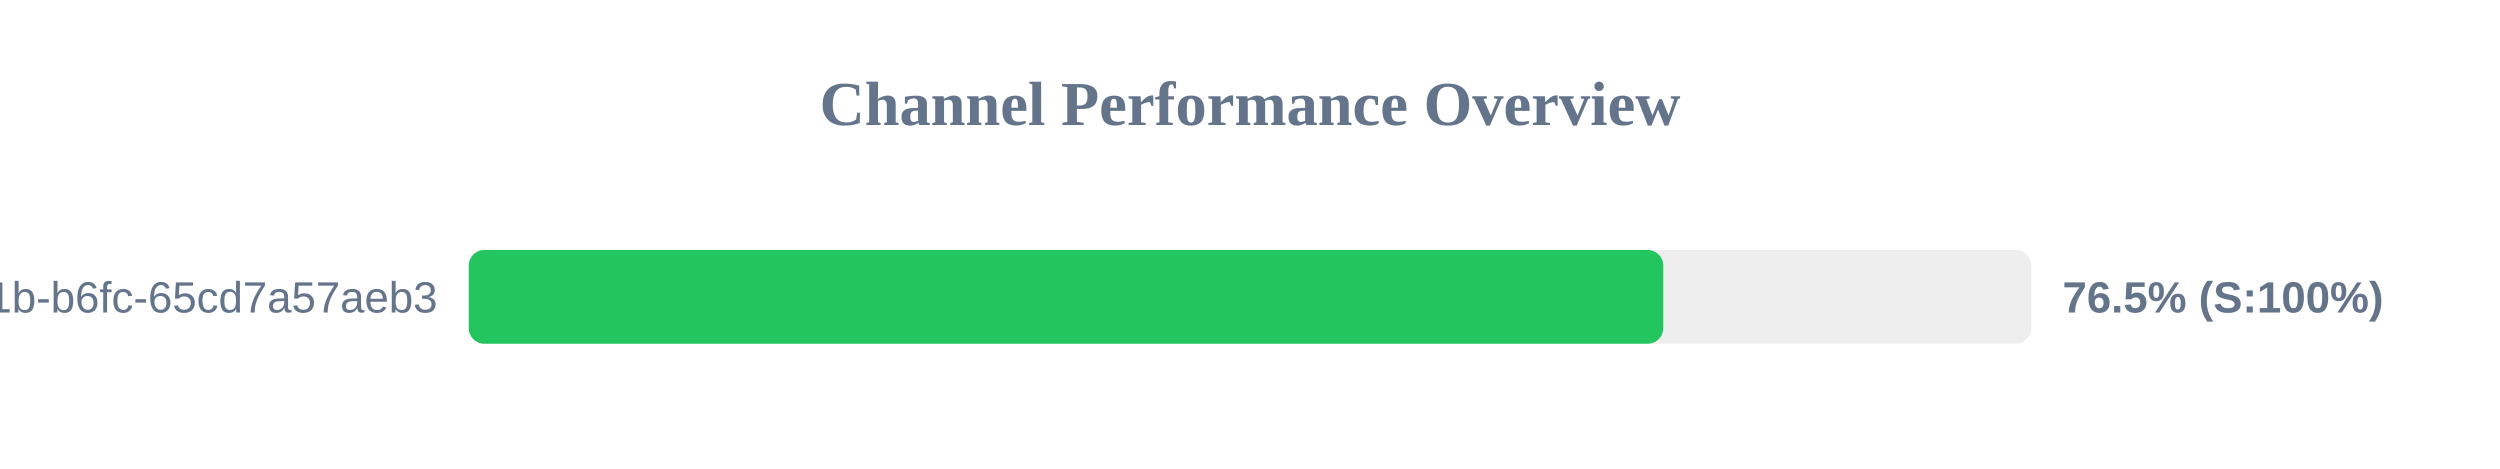
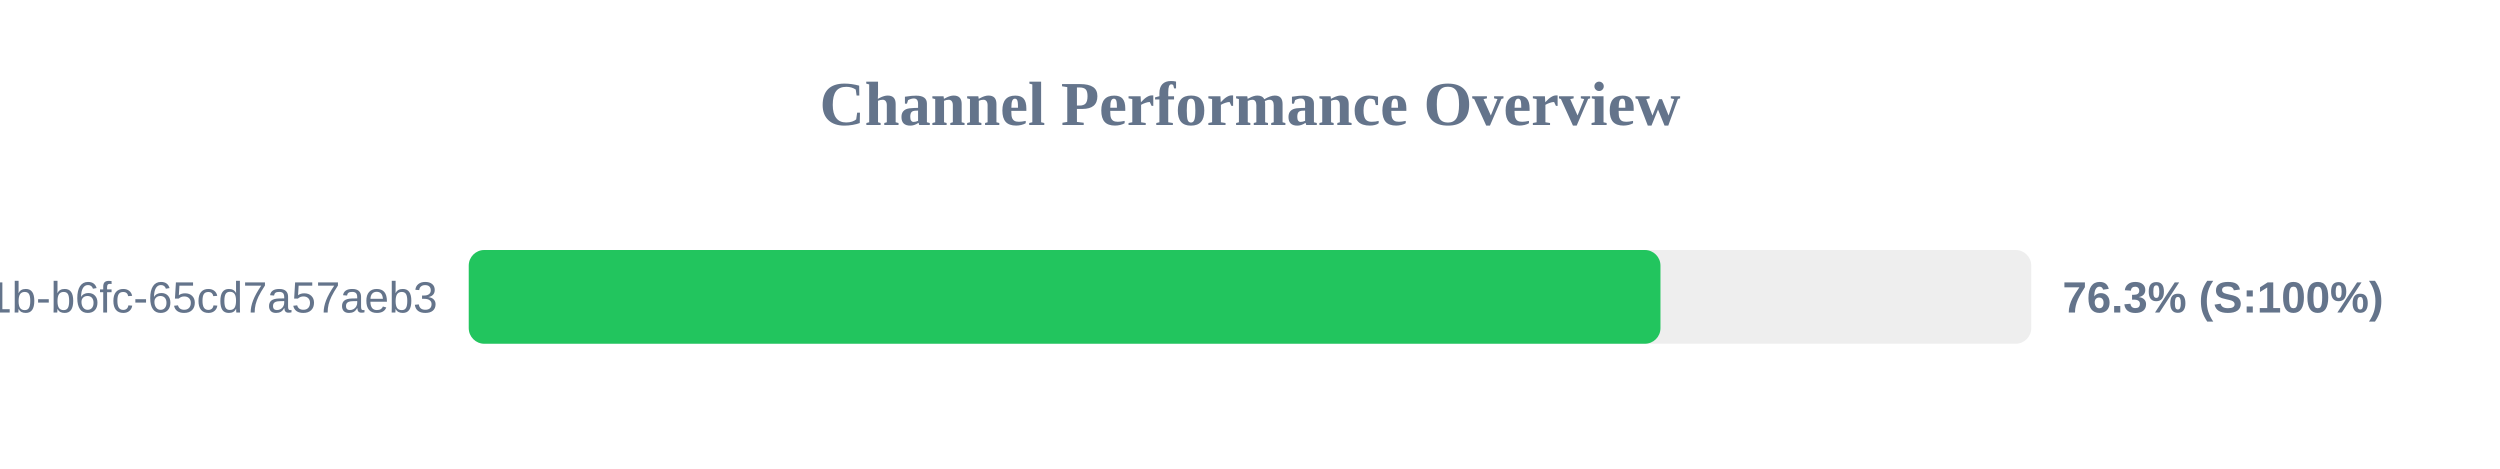
<svg xmlns="http://www.w3.org/2000/svg" width="800" height="150" version="1.1">
  <style>
        .row { font: 14px Arial; fill: #64748b; }
        .score { font: bold 14px Arial; fill: #64748b; }
    </style>
  <text x="400" y="40" text-anchor="middle" font-size="20px" font-weight="bold" fill="#64748b">Channel Performance Overview</text>
  <rect x="150" y="80" width="500" height="30" fill="#eee" rx="5" />
-   <rect x="150" y="80" width="382.25" height="30" fill="#22c55e" rx="5" />
+   <rect x="150" y="80" width="381.35" height="30" fill="#22c55e" rx="5" />
  <text x="140" y="100" text-anchor="end" class="row">?uuid=9c859345-959f-491b-b6fc-65cd7a57aeb3</text>
-   <text x="660" y="100" text-anchor="start" class="score">76.5% (S:100%)</text>
+   <text x="660" y="100" text-anchor="start" class="score">76.3% (S:100%)</text>
</svg>
